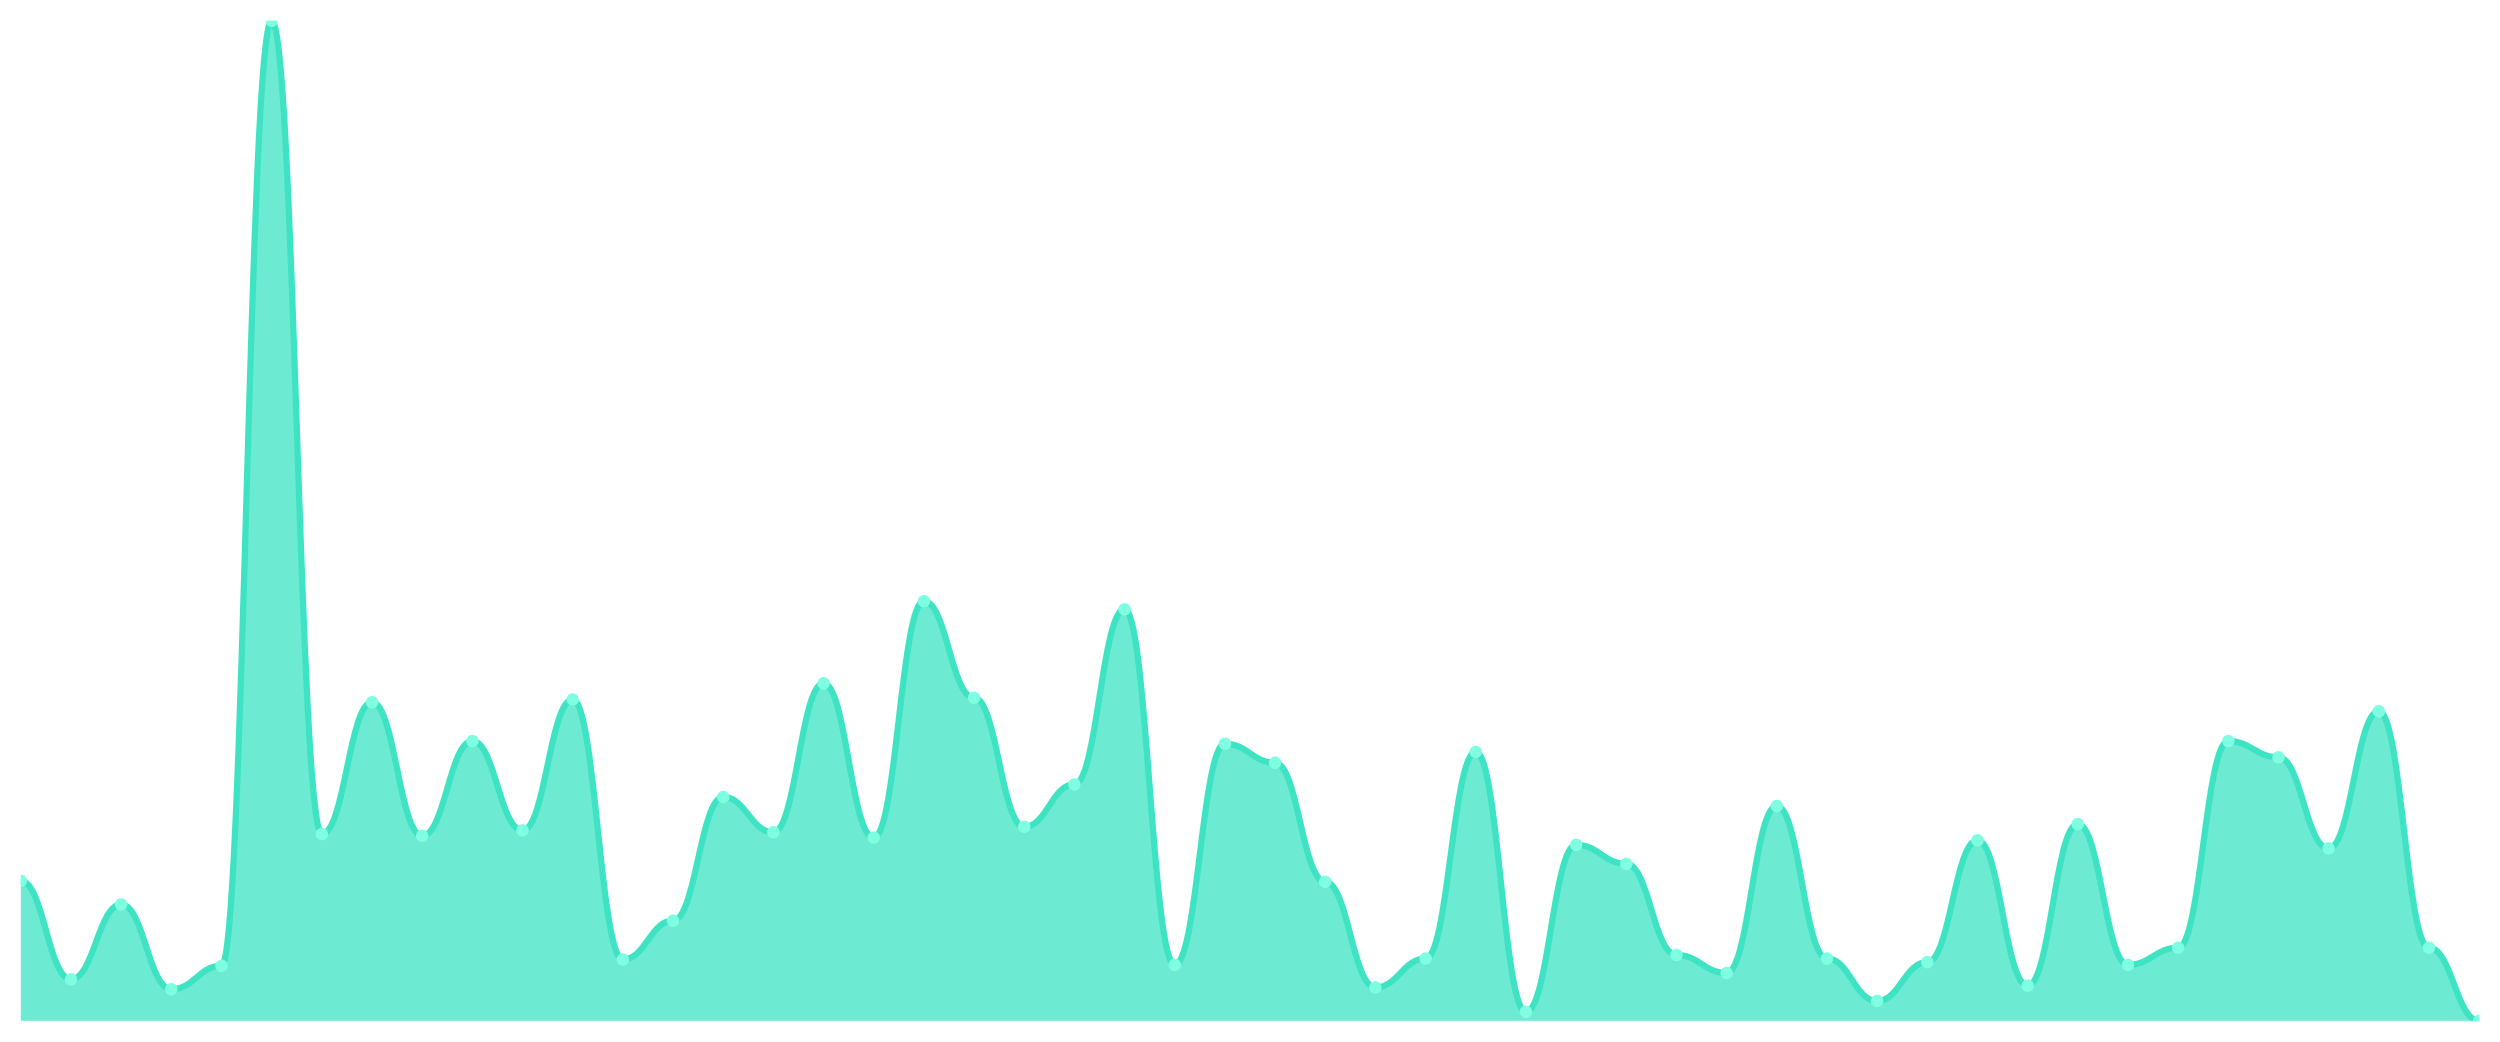
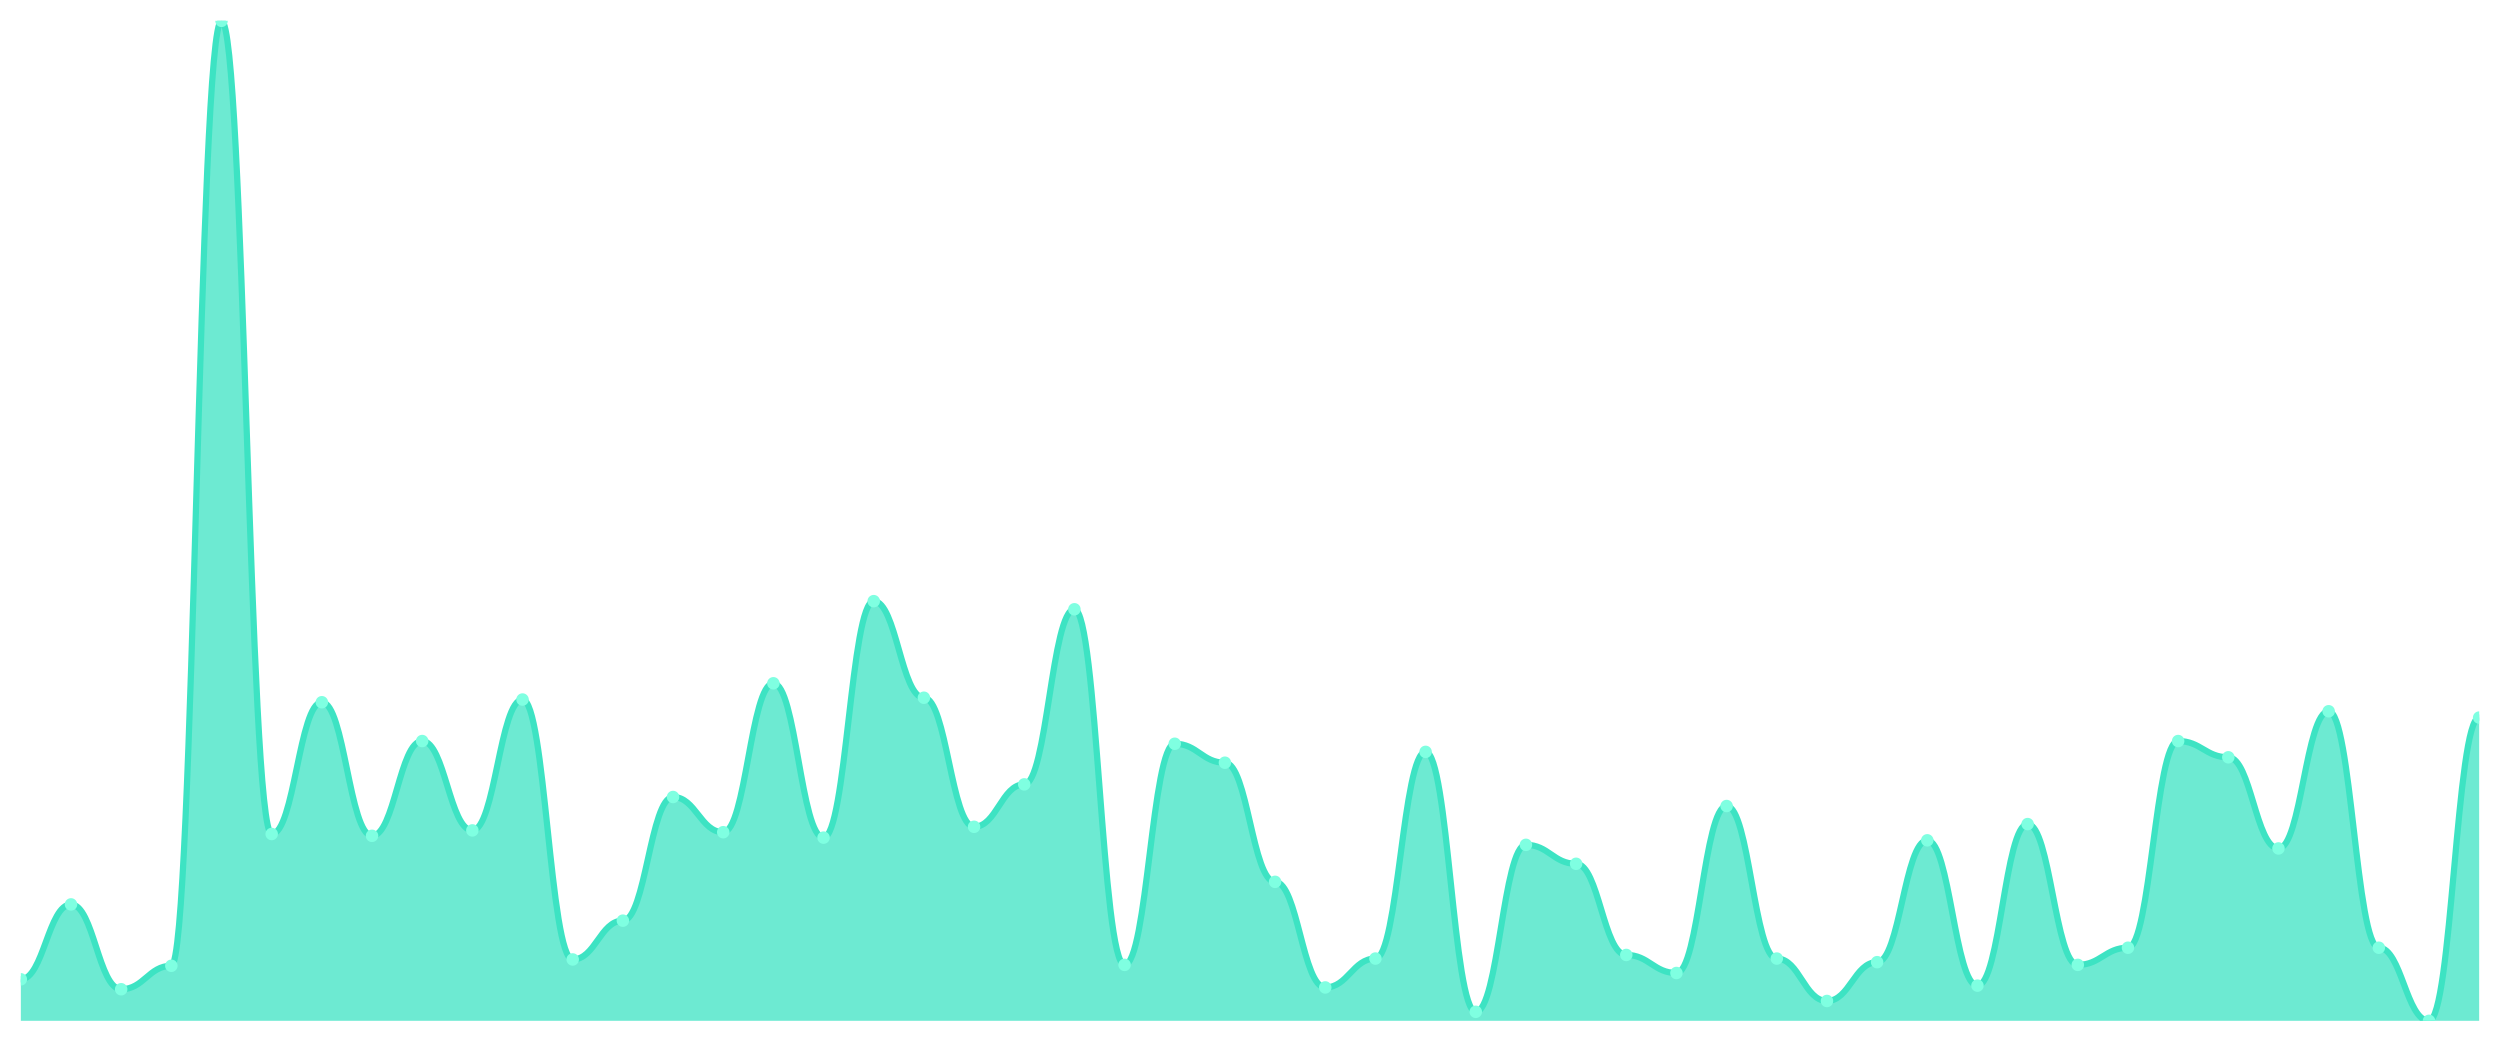
<svg xmlns="http://www.w3.org/2000/svg" viewBox="0 0 1200 500" width="1200" height="500">
  <defs>
    <clipPath id="c">
      <rect x="10" y="10" width="1180" height="480" />
    </clipPath>
  </defs>
  <rect width="1200" height="500" fill="none" />
  <g clip-path="url(#c)">
-     <path d="M 10,490 L 10,422.852 C 20.837,422.852 23.245,470.072 34.082,470.072 C 44.918,470.072 47.327,434.116 58.163,434.116 C 69,434.116 71.408,474.838 82.245,474.838 C 93.082,474.838 95.49,463.574 106.327,463.574 C 117.163,463.574 119.571,10 130.408,10 C 141.245,10 143.653,400.325 154.49,400.325 C 165.327,400.325 167.735,337.076 178.571,337.076 C 189.408,337.076 191.816,401.191 202.653,401.191 C 213.49,401.191 215.898,355.704 226.735,355.704 C 237.571,355.704 239.98,398.592 250.816,398.592 C 261.653,398.592 264.061,335.776 274.898,335.776 C 285.735,335.776 288.143,460.542 298.98,460.542 C 309.816,460.542 312.224,441.913 323.061,441.913 C 333.898,441.913 336.306,382.563 347.143,382.563 C 357.98,382.563 360.388,399.458 371.224,399.458 C 382.061,399.458 384.469,327.978 395.306,327.978 C 406.143,327.978 408.551,402.058 419.388,402.058 C 430.224,402.058 432.633,288.556 443.469,288.556 C 454.306,288.556 456.714,334.91 467.551,334.91 C 478.388,334.91 480.796,396.859 491.633,396.859 C 502.469,396.859 504.878,376.498 515.714,376.498 C 526.551,376.498 528.959,292.455 539.796,292.455 C 550.633,292.455 553.041,463.141 563.878,463.141 C 574.714,463.141 577.122,357.004 587.959,357.004 C 598.796,357.004 601.204,366.101 612.041,366.101 C 622.878,366.101 625.286,423.285 636.122,423.285 C 646.959,423.285 649.367,473.971 660.204,473.971 C 671.041,473.971 673.449,460.108 684.286,460.108 C 695.122,460.108 697.531,360.903 708.367,360.903 C 719.204,360.903 721.612,485.668 732.449,485.668 C 743.286,485.668 745.694,405.523 756.531,405.523 C 767.367,405.523 769.776,414.621 780.612,414.621 C 791.449,414.621 793.857,458.375 804.694,458.375 C 815.531,458.375 817.939,467.04 828.776,467.04 C 839.612,467.04 842.02,386.895 852.857,386.895 C 863.694,386.895 866.102,460.108 876.939,460.108 C 887.776,460.108 890.184,480.469 901.02,480.469 C 911.857,480.469 914.265,461.841 925.102,461.841 C 935.939,461.841 938.347,403.357 949.184,403.357 C 960.02,403.357 962.429,473.105 973.265,473.105 C 984.102,473.105 986.51,395.56 997.347,395.56 C 1008.184,395.56 1010.592,463.141 1021.429,463.141 C 1032.265,463.141 1034.673,454.91 1045.51,454.91 C 1056.347,454.91 1058.755,355.704 1069.592,355.704 C 1080.429,355.704 1082.837,363.502 1093.673,363.502 C 1104.51,363.502 1106.918,407.256 1117.755,407.256 C 1128.592,407.256 1131,341.408 1141.837,341.408 C 1152.673,341.408 1155.082,454.91 1165.918,454.91 C 1176.755,454.91 1179.163,490 1190,490 L 1190,490 Z" fill="rgba(61,227,195,0.75)" />
-     <path d="M 10,422.852 C 20.837,422.852 23.245,470.072 34.082,470.072 C 44.918,470.072 47.327,434.116 58.163,434.116 C 69,434.116 71.408,474.838 82.245,474.838 C 93.082,474.838 95.49,463.574 106.327,463.574 C 117.163,463.574 119.571,10 130.408,10 C 141.245,10 143.653,400.325 154.49,400.325 C 165.327,400.325 167.735,337.076 178.571,337.076 C 189.408,337.076 191.816,401.191 202.653,401.191 C 213.49,401.191 215.898,355.704 226.735,355.704 C 237.571,355.704 239.98,398.592 250.816,398.592 C 261.653,398.592 264.061,335.776 274.898,335.776 C 285.735,335.776 288.143,460.542 298.98,460.542 C 309.816,460.542 312.224,441.913 323.061,441.913 C 333.898,441.913 336.306,382.563 347.143,382.563 C 357.98,382.563 360.388,399.458 371.224,399.458 C 382.061,399.458 384.469,327.978 395.306,327.978 C 406.143,327.978 408.551,402.058 419.388,402.058 C 430.224,402.058 432.633,288.556 443.469,288.556 C 454.306,288.556 456.714,334.91 467.551,334.91 C 478.388,334.91 480.796,396.859 491.633,396.859 C 502.469,396.859 504.878,376.498 515.714,376.498 C 526.551,376.498 528.959,292.455 539.796,292.455 C 550.633,292.455 553.041,463.141 563.878,463.141 C 574.714,463.141 577.122,357.004 587.959,357.004 C 598.796,357.004 601.204,366.101 612.041,366.101 C 622.878,366.101 625.286,423.285 636.122,423.285 C 646.959,423.285 649.367,473.971 660.204,473.971 C 671.041,473.971 673.449,460.108 684.286,460.108 C 695.122,460.108 697.531,360.903 708.367,360.903 C 719.204,360.903 721.612,485.668 732.449,485.668 C 743.286,485.668 745.694,405.523 756.531,405.523 C 767.367,405.523 769.776,414.621 780.612,414.621 C 791.449,414.621 793.857,458.375 804.694,458.375 C 815.531,458.375 817.939,467.04 828.776,467.04 C 839.612,467.04 842.02,386.895 852.857,386.895 C 863.694,386.895 866.102,460.108 876.939,460.108 C 887.776,460.108 890.184,480.469 901.02,480.469 C 911.857,480.469 914.265,461.841 925.102,461.841 C 935.939,461.841 938.347,403.357 949.184,403.357 C 960.02,403.357 962.429,473.105 973.265,473.105 C 984.102,473.105 986.51,395.56 997.347,395.56 C 1008.184,395.56 1010.592,463.141 1021.429,463.141 C 1032.265,463.141 1034.673,454.91 1045.51,454.91 C 1056.347,454.91 1058.755,355.704 1069.592,355.704 C 1080.429,355.704 1082.837,363.502 1093.673,363.502 C 1104.51,363.502 1106.918,407.256 1117.755,407.256 C 1128.592,407.256 1131,341.408 1141.837,341.408 C 1152.673,341.408 1155.082,454.91 1165.918,454.91 C 1176.755,454.91 1179.163,490 1190,490" fill="none" stroke="#3de3c3" stroke-width="3" stroke-linecap="round" stroke-linejoin="round" />
-     <circle cx="10" cy="422.852" r="3" fill="#7fffe1" />
-     <circle cx="34.082" cy="470.072" r="3" fill="#7fffe1" />
-     <circle cx="58.163" cy="434.116" r="3" fill="#7fffe1" />
-     <circle cx="82.245" cy="474.838" r="3" fill="#7fffe1" />
-     <circle cx="106.327" cy="463.574" r="3" fill="#7fffe1" />
-     <circle cx="130.408" cy="10" r="3" fill="#7fffe1" />
-     <circle cx="154.49" cy="400.325" r="3" fill="#7fffe1" />
-     <circle cx="178.571" cy="337.076" r="3" fill="#7fffe1" />
-     <circle cx="202.653" cy="401.191" r="3" fill="#7fffe1" />
-     <circle cx="226.735" cy="355.704" r="3" fill="#7fffe1" />
-     <circle cx="250.816" cy="398.592" r="3" fill="#7fffe1" />
-     <circle cx="274.898" cy="335.776" r="3" fill="#7fffe1" />
-     <circle cx="298.98" cy="460.542" r="3" fill="#7fffe1" />
-     <circle cx="323.061" cy="441.913" r="3" fill="#7fffe1" />
-     <circle cx="347.143" cy="382.563" r="3" fill="#7fffe1" />
-     <circle cx="371.224" cy="399.458" r="3" fill="#7fffe1" />
-     <circle cx="395.306" cy="327.978" r="3" fill="#7fffe1" />
-     <circle cx="419.388" cy="402.058" r="3" fill="#7fffe1" />
-     <circle cx="443.469" cy="288.556" r="3" fill="#7fffe1" />
-     <circle cx="467.551" cy="334.91" r="3" fill="#7fffe1" />
-     <circle cx="491.633" cy="396.859" r="3" fill="#7fffe1" />
-     <circle cx="515.714" cy="376.498" r="3" fill="#7fffe1" />
-     <circle cx="539.796" cy="292.455" r="3" fill="#7fffe1" />
-     <circle cx="563.878" cy="463.141" r="3" fill="#7fffe1" />
-     <circle cx="587.959" cy="357.004" r="3" fill="#7fffe1" />
-     <circle cx="612.041" cy="366.101" r="3" fill="#7fffe1" />
-     <circle cx="636.122" cy="423.285" r="3" fill="#7fffe1" />
-     <circle cx="660.204" cy="473.971" r="3" fill="#7fffe1" />
-     <circle cx="684.286" cy="460.108" r="3" fill="#7fffe1" />
-     <circle cx="708.367" cy="360.903" r="3" fill="#7fffe1" />
-     <circle cx="732.449" cy="485.668" r="3" fill="#7fffe1" />
-     <circle cx="756.531" cy="405.523" r="3" fill="#7fffe1" />
-     <circle cx="780.612" cy="414.621" r="3" fill="#7fffe1" />
-     <circle cx="804.694" cy="458.375" r="3" fill="#7fffe1" />
-     <circle cx="828.776" cy="467.04" r="3" fill="#7fffe1" />
-     <circle cx="852.857" cy="386.895" r="3" fill="#7fffe1" />
-     <circle cx="876.939" cy="460.108" r="3" fill="#7fffe1" />
-     <circle cx="901.02" cy="480.469" r="3" fill="#7fffe1" />
-     <circle cx="925.102" cy="461.841" r="3" fill="#7fffe1" />
-     <circle cx="949.184" cy="403.357" r="3" fill="#7fffe1" />
-     <circle cx="973.265" cy="473.105" r="3" fill="#7fffe1" />
-     <circle cx="997.347" cy="395.56" r="3" fill="#7fffe1" />
-     <circle cx="1021.429" cy="463.141" r="3" fill="#7fffe1" />
-     <circle cx="1045.51" cy="454.91" r="3" fill="#7fffe1" />
-     <circle cx="1069.592" cy="355.704" r="3" fill="#7fffe1" />
-     <circle cx="1093.673" cy="363.502" r="3" fill="#7fffe1" />
-     <circle cx="1117.755" cy="407.256" r="3" fill="#7fffe1" />
-     <circle cx="1141.837" cy="341.408" r="3" fill="#7fffe1" />
-     <circle cx="1165.918" cy="454.91" r="3" fill="#7fffe1" />
-     <circle cx="1190" cy="490" r="3" fill="#7fffe1" />
+     <path d="M 10,490 L 10,470.072 C 20.837,470.072 23.245,434.116 34.082,434.116 C 44.918,434.116 47.327,474.838 58.163,474.838 C 69,474.838 71.408,463.574 82.245,463.574 C 93.082,463.574 95.49,10 106.327,10 C 117.163,10 119.571,400.325 130.408,400.325 C 141.245,400.325 143.653,337.076 154.49,337.076 C 165.327,337.076 167.735,401.191 178.571,401.191 C 189.408,401.191 191.816,355.704 202.653,355.704 C 213.49,355.704 215.898,398.592 226.735,398.592 C 237.571,398.592 239.98,335.776 250.816,335.776 C 261.653,335.776 264.061,460.542 274.898,460.542 C 285.735,460.542 288.143,441.913 298.98,441.913 C 309.816,441.913 312.224,382.563 323.061,382.563 C 333.898,382.563 336.306,399.458 347.143,399.458 C 357.98,399.458 360.388,327.978 371.224,327.978 C 382.061,327.978 384.469,402.058 395.306,402.058 C 406.143,402.058 408.551,288.556 419.388,288.556 C 430.224,288.556 432.633,334.91 443.469,334.91 C 454.306,334.91 456.714,396.859 467.551,396.859 C 478.388,396.859 480.796,376.498 491.633,376.498 C 502.469,376.498 504.878,292.455 515.714,292.455 C 526.551,292.455 528.959,463.141 539.796,463.141 C 550.633,463.141 553.041,357.004 563.878,357.004 C 574.714,357.004 577.122,366.101 587.959,366.101 C 598.796,366.101 601.204,423.285 612.041,423.285 C 622.878,423.285 625.286,473.971 636.122,473.971 C 646.959,473.971 649.367,460.108 660.204,460.108 C 671.041,460.108 673.449,360.903 684.286,360.903 C 695.122,360.903 697.531,485.668 708.367,485.668 C 719.204,485.668 721.612,405.523 732.449,405.523 C 743.286,405.523 745.694,414.621 756.531,414.621 C 767.367,414.621 769.776,458.375 780.612,458.375 C 791.449,458.375 793.857,467.04 804.694,467.04 C 815.531,467.04 817.939,386.895 828.776,386.895 C 839.612,386.895 842.02,460.108 852.857,460.108 C 863.694,460.108 866.102,480.469 876.939,480.469 C 887.776,480.469 890.184,461.841 901.02,461.841 C 911.857,461.841 914.265,403.357 925.102,403.357 C 935.939,403.357 938.347,473.105 949.184,473.105 C 960.02,473.105 962.429,395.56 973.265,395.56 C 984.102,395.56 986.51,463.141 997.347,463.141 C 1008.184,463.141 1010.592,454.91 1021.429,454.91 C 1032.265,454.91 1034.673,355.704 1045.51,355.704 C 1056.347,355.704 1058.755,363.502 1069.592,363.502 C 1080.429,363.502 1082.837,407.256 1093.673,407.256 C 1104.51,407.256 1106.918,341.408 1117.755,341.408 C 1128.592,341.408 1131,454.91 1141.837,454.91 C 1152.673,454.91 1155.082,490 1165.918,490 C 1176.755,490 1179.163,344.44 1190,344.44 L 1190,490 Z" fill="rgba(61,227,195,0.75)" />
+     <path d="M 10,470.072 C 20.837,470.072 23.245,434.116 34.082,434.116 C 44.918,434.116 47.327,474.838 58.163,474.838 C 69,474.838 71.408,463.574 82.245,463.574 C 93.082,463.574 95.49,10 106.327,10 C 117.163,10 119.571,400.325 130.408,400.325 C 141.245,400.325 143.653,337.076 154.49,337.076 C 165.327,337.076 167.735,401.191 178.571,401.191 C 189.408,401.191 191.816,355.704 202.653,355.704 C 213.49,355.704 215.898,398.592 226.735,398.592 C 237.571,398.592 239.98,335.776 250.816,335.776 C 261.653,335.776 264.061,460.542 274.898,460.542 C 285.735,460.542 288.143,441.913 298.98,441.913 C 309.816,441.913 312.224,382.563 323.061,382.563 C 333.898,382.563 336.306,399.458 347.143,399.458 C 357.98,399.458 360.388,327.978 371.224,327.978 C 382.061,327.978 384.469,402.058 395.306,402.058 C 406.143,402.058 408.551,288.556 419.388,288.556 C 430.224,288.556 432.633,334.91 443.469,334.91 C 454.306,334.91 456.714,396.859 467.551,396.859 C 478.388,396.859 480.796,376.498 491.633,376.498 C 502.469,376.498 504.878,292.455 515.714,292.455 C 526.551,292.455 528.959,463.141 539.796,463.141 C 550.633,463.141 553.041,357.004 563.878,357.004 C 574.714,357.004 577.122,366.101 587.959,366.101 C 598.796,366.101 601.204,423.285 612.041,423.285 C 622.878,423.285 625.286,473.971 636.122,473.971 C 646.959,473.971 649.367,460.108 660.204,460.108 C 671.041,460.108 673.449,360.903 684.286,360.903 C 695.122,360.903 697.531,485.668 708.367,485.668 C 719.204,485.668 721.612,405.523 732.449,405.523 C 743.286,405.523 745.694,414.621 756.531,414.621 C 767.367,414.621 769.776,458.375 780.612,458.375 C 791.449,458.375 793.857,467.04 804.694,467.04 C 815.531,467.04 817.939,386.895 828.776,386.895 C 839.612,386.895 842.02,460.108 852.857,460.108 C 863.694,460.108 866.102,480.469 876.939,480.469 C 887.776,480.469 890.184,461.841 901.02,461.841 C 911.857,461.841 914.265,403.357 925.102,403.357 C 935.939,403.357 938.347,473.105 949.184,473.105 C 960.02,473.105 962.429,395.56 973.265,395.56 C 984.102,395.56 986.51,463.141 997.347,463.141 C 1008.184,463.141 1010.592,454.91 1021.429,454.91 C 1032.265,454.91 1034.673,355.704 1045.51,355.704 C 1056.347,355.704 1058.755,363.502 1069.592,363.502 C 1080.429,363.502 1082.837,407.256 1093.673,407.256 C 1104.51,407.256 1106.918,341.408 1117.755,341.408 C 1128.592,341.408 1131,454.91 1141.837,454.91 C 1152.673,454.91 1155.082,490 1165.918,490 C 1176.755,490 1179.163,344.44 1190,344.44" fill="none" stroke="#3de3c3" stroke-width="3" stroke-linecap="round" stroke-linejoin="round" />
+     <circle cx="10" cy="470.072" r="3" fill="#7fffe1" />
+     <circle cx="34.082" cy="434.116" r="3" fill="#7fffe1" />
+     <circle cx="58.163" cy="474.838" r="3" fill="#7fffe1" />
+     <circle cx="82.245" cy="463.574" r="3" fill="#7fffe1" />
+     <circle cx="106.327" cy="10" r="3" fill="#7fffe1" />
+     <circle cx="130.408" cy="400.325" r="3" fill="#7fffe1" />
+     <circle cx="154.49" cy="337.076" r="3" fill="#7fffe1" />
+     <circle cx="178.571" cy="401.191" r="3" fill="#7fffe1" />
+     <circle cx="202.653" cy="355.704" r="3" fill="#7fffe1" />
+     <circle cx="226.735" cy="398.592" r="3" fill="#7fffe1" />
+     <circle cx="250.816" cy="335.776" r="3" fill="#7fffe1" />
+     <circle cx="274.898" cy="460.542" r="3" fill="#7fffe1" />
+     <circle cx="298.98" cy="441.913" r="3" fill="#7fffe1" />
+     <circle cx="323.061" cy="382.563" r="3" fill="#7fffe1" />
+     <circle cx="347.143" cy="399.458" r="3" fill="#7fffe1" />
+     <circle cx="371.224" cy="327.978" r="3" fill="#7fffe1" />
+     <circle cx="395.306" cy="402.058" r="3" fill="#7fffe1" />
+     <circle cx="419.388" cy="288.556" r="3" fill="#7fffe1" />
+     <circle cx="443.469" cy="334.91" r="3" fill="#7fffe1" />
+     <circle cx="467.551" cy="396.859" r="3" fill="#7fffe1" />
+     <circle cx="491.633" cy="376.498" r="3" fill="#7fffe1" />
+     <circle cx="515.714" cy="292.455" r="3" fill="#7fffe1" />
+     <circle cx="539.796" cy="463.141" r="3" fill="#7fffe1" />
+     <circle cx="563.878" cy="357.004" r="3" fill="#7fffe1" />
+     <circle cx="587.959" cy="366.101" r="3" fill="#7fffe1" />
+     <circle cx="612.041" cy="423.285" r="3" fill="#7fffe1" />
+     <circle cx="636.122" cy="473.971" r="3" fill="#7fffe1" />
+     <circle cx="660.204" cy="460.108" r="3" fill="#7fffe1" />
+     <circle cx="684.286" cy="360.903" r="3" fill="#7fffe1" />
+     <circle cx="708.367" cy="485.668" r="3" fill="#7fffe1" />
+     <circle cx="732.449" cy="405.523" r="3" fill="#7fffe1" />
+     <circle cx="756.531" cy="414.621" r="3" fill="#7fffe1" />
+     <circle cx="780.612" cy="458.375" r="3" fill="#7fffe1" />
+     <circle cx="804.694" cy="467.04" r="3" fill="#7fffe1" />
+     <circle cx="828.776" cy="386.895" r="3" fill="#7fffe1" />
+     <circle cx="852.857" cy="460.108" r="3" fill="#7fffe1" />
+     <circle cx="876.939" cy="480.469" r="3" fill="#7fffe1" />
+     <circle cx="901.02" cy="461.841" r="3" fill="#7fffe1" />
+     <circle cx="925.102" cy="403.357" r="3" fill="#7fffe1" />
+     <circle cx="949.184" cy="473.105" r="3" fill="#7fffe1" />
+     <circle cx="973.265" cy="395.56" r="3" fill="#7fffe1" />
+     <circle cx="997.347" cy="463.141" r="3" fill="#7fffe1" />
+     <circle cx="1021.429" cy="454.91" r="3" fill="#7fffe1" />
+     <circle cx="1045.51" cy="355.704" r="3" fill="#7fffe1" />
+     <circle cx="1069.592" cy="363.502" r="3" fill="#7fffe1" />
+     <circle cx="1093.673" cy="407.256" r="3" fill="#7fffe1" />
+     <circle cx="1117.755" cy="341.408" r="3" fill="#7fffe1" />
+     <circle cx="1141.837" cy="454.91" r="3" fill="#7fffe1" />
+     <circle cx="1165.918" cy="490" r="3" fill="#7fffe1" />
+     <circle cx="1190" cy="344.44" r="3" fill="#7fffe1" />
  </g>
</svg>
